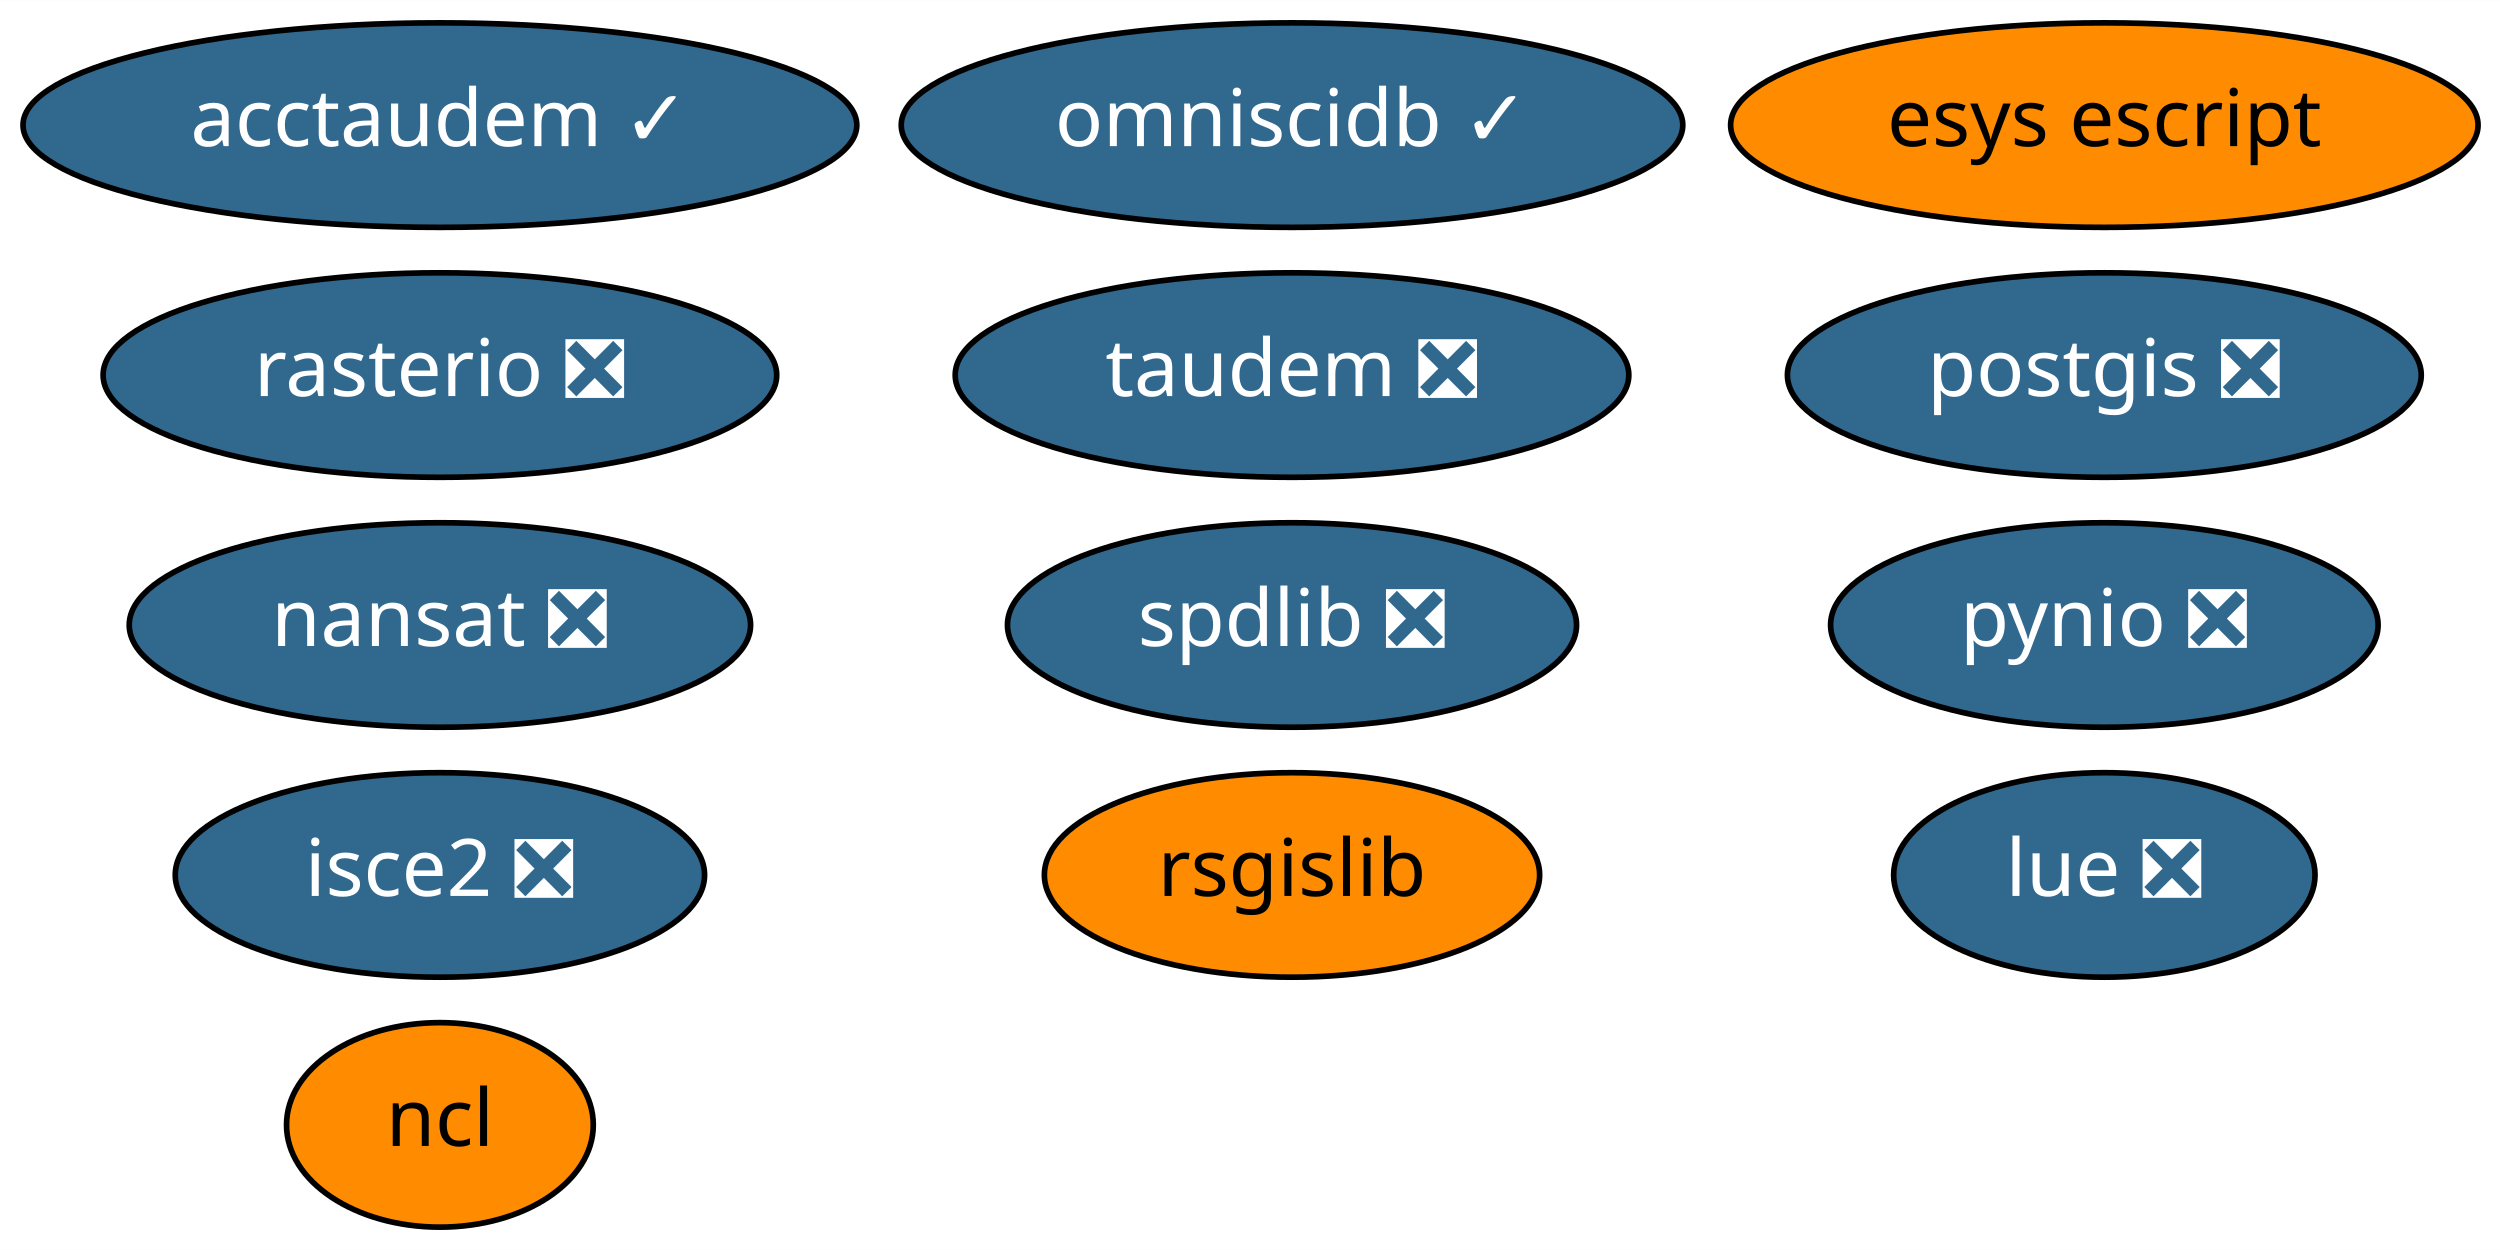
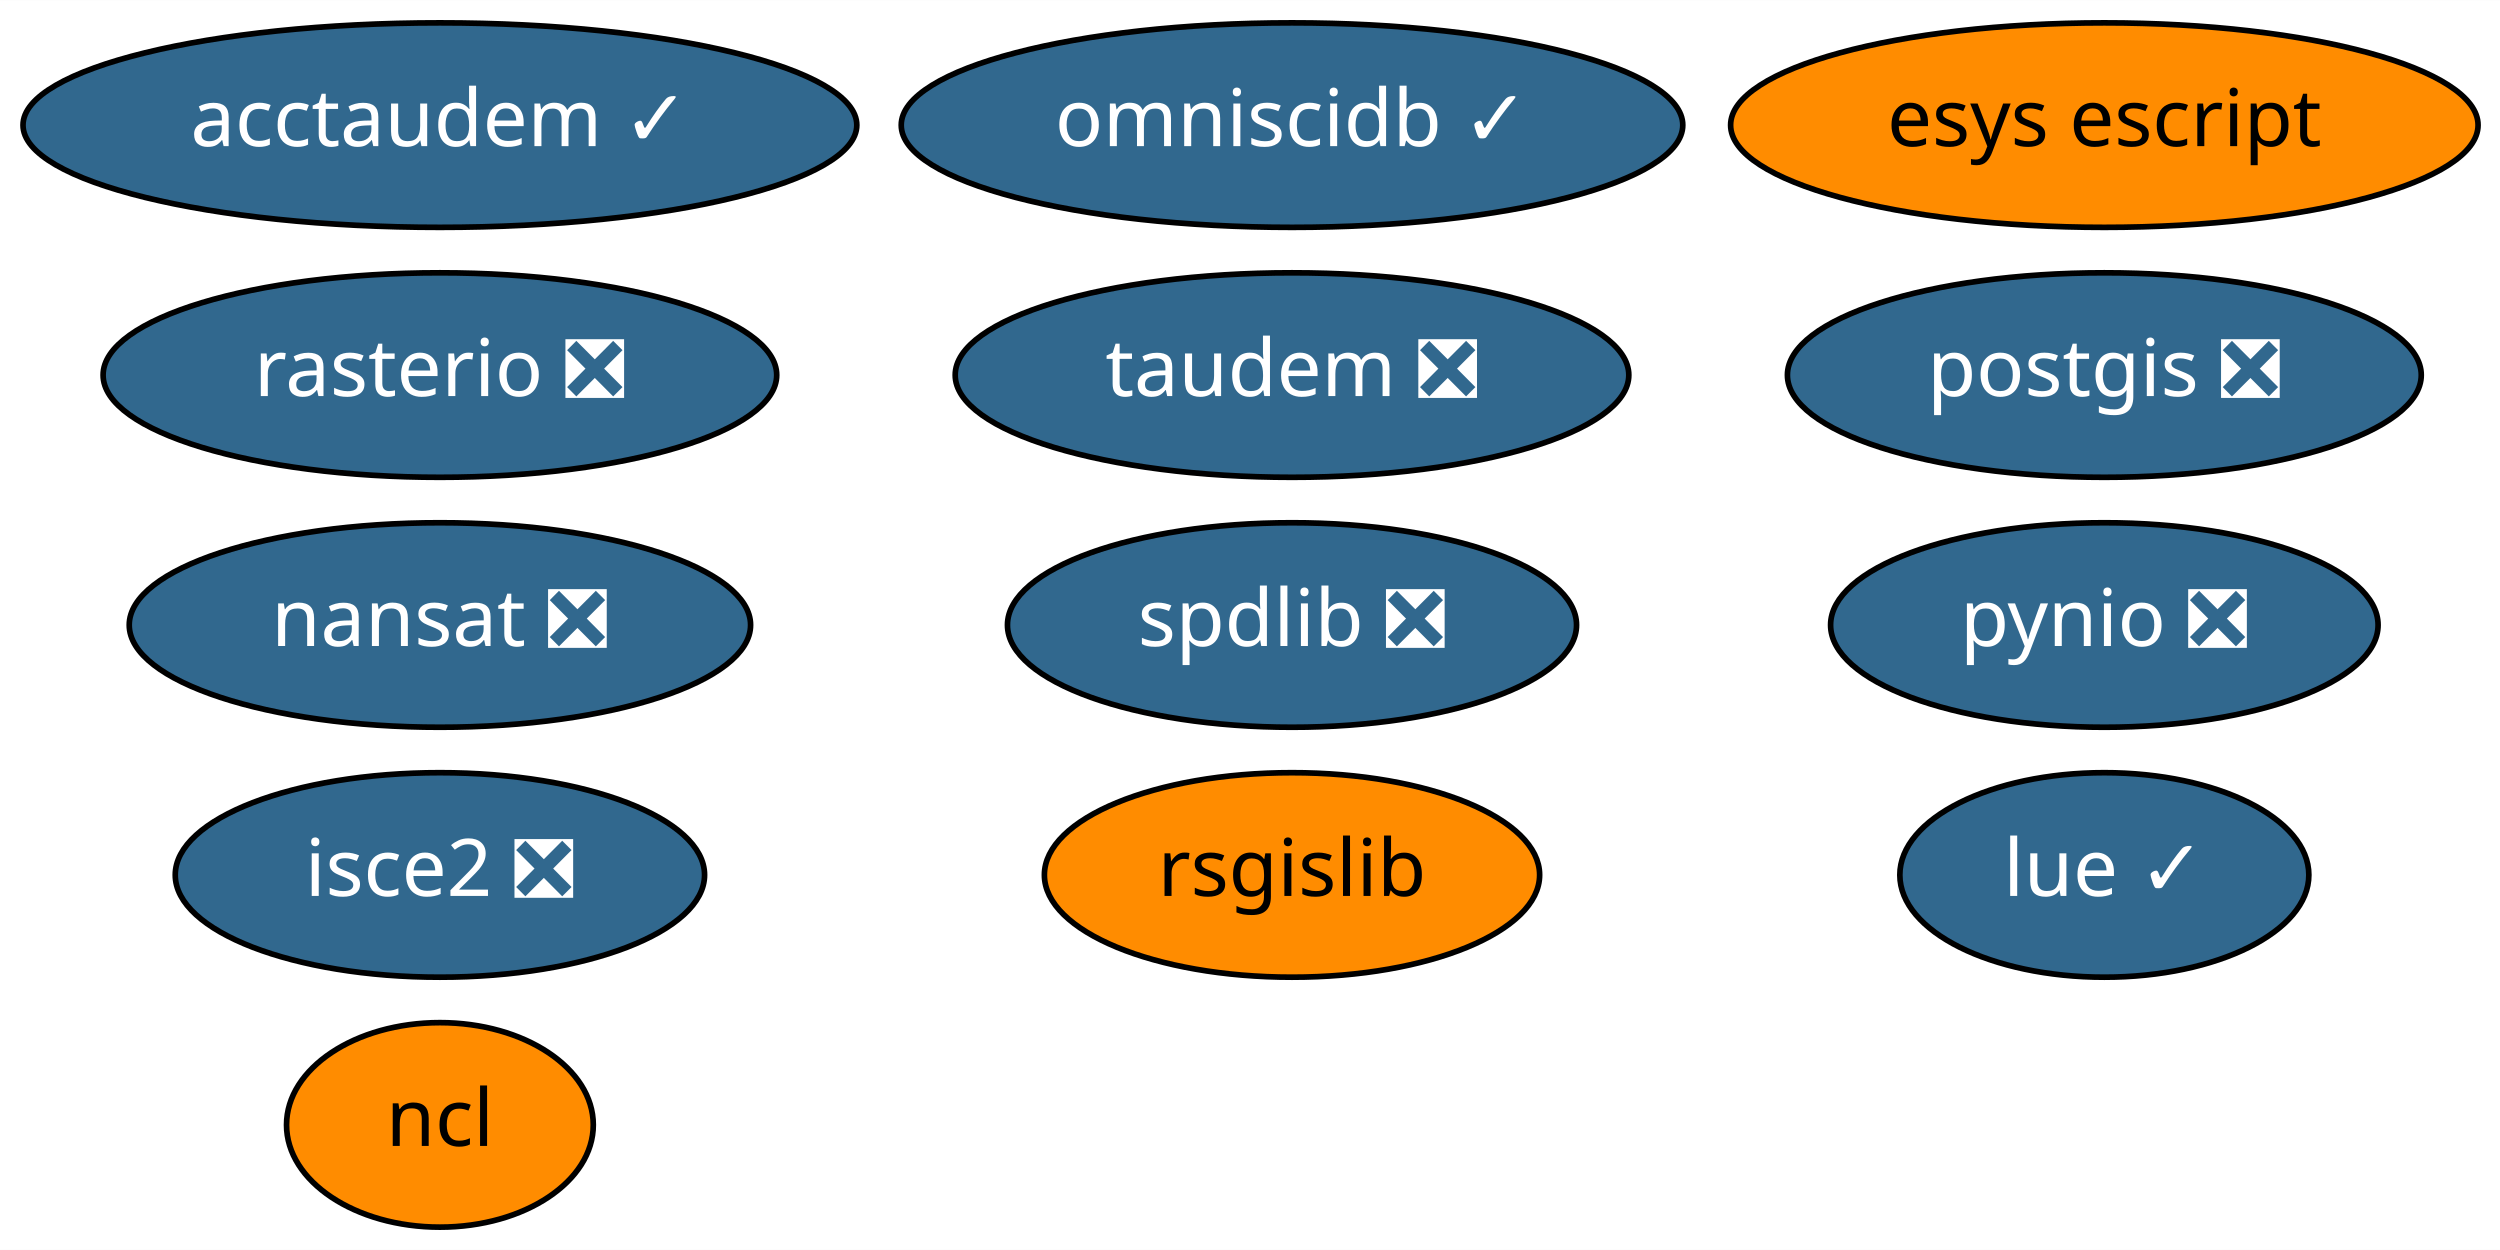
<svg xmlns="http://www.w3.org/2000/svg" xmlns:xlink="http://www.w3.org/1999/xlink" width="440pt" height="220pt" viewBox="0.00 0.00 440.09 220.00">
  <g id="graph0" class="graph" transform="scale(1 1) rotate(0) translate(4 216)">
    <polygon fill="white" stroke="transparent" points="-4,4 -4,-216 436.09,-216 436.09,4 -4,4" />
    <g id="node1" class="node">
      <g id="a_node1">
        <a xlink:href="https://github.com/conda-forge/nansat-feedstock/pull/33" xlink:title="nansat ❎">
          <ellipse fill="#31688e" stroke="black" cx="73.44" cy="-106" rx="54.69" ry="18" />
          <text text-anchor="middle" x="73.44" y="-102.3" font-family="Times-Roman" font-size="14.00" fill="white">nansat ❎</text>
        </a>
      </g>
    </g>
    <g id="node2" class="node">
      <g id="a_node2">
        <a xlink:href="https://github.com/conda-forge/ncl-feedstock" xlink:title="ncl">
          <ellipse fill="#ff8c00" stroke="black" cx="73.44" cy="-18" rx="27" ry="18" />
          <text text-anchor="middle" x="73.44" y="-14.3" font-family="Times-Roman" font-size="14.00">ncl</text>
        </a>
      </g>
    </g>
    <g id="node3" class="node">
      <g id="a_node3">
        <a xlink:href="https://github.com/conda-forge/postgis-feedstock/pull/48" xlink:title="postgis ❎">
          <ellipse fill="#31688e" stroke="black" cx="366.44" cy="-150" rx="55.79" ry="18" />
          <text text-anchor="middle" x="366.44" y="-146.3" font-family="Times-Roman" font-size="14.00" fill="white">postgis ❎</text>
        </a>
      </g>
    </g>
    <g id="node4" class="node">
      <g id="a_node4">
        <a xlink:href="https://github.com/conda-forge/pynio-feedstock/pull/98" xlink:title="pynio ❎">
          <ellipse fill="#31688e" stroke="black" cx="366.44" cy="-106" rx="48.19" ry="18" />
          <text text-anchor="middle" x="366.44" y="-102.3" font-family="Times-Roman" font-size="14.00" fill="white">pynio ❎</text>
        </a>
      </g>
    </g>
    <g id="node5" class="node">
      <g id="a_node5">
        <a xlink:href="https://github.com/conda-forge/rasterio-feedstock/pull/188" xlink:title="rasterio ❎">
          <ellipse fill="#31688e" stroke="black" cx="73.44" cy="-150" rx="59.29" ry="18" />
          <text text-anchor="middle" x="73.44" y="-146.3" font-family="Times-Roman" font-size="14.00" fill="white">rasterio ❎</text>
        </a>
      </g>
    </g>
    <g id="node6" class="node">
      <g id="a_node6">
        <a xlink:href="https://github.com/conda-forge/rsgislib-feedstock" xlink:title="rsgislib">
          <ellipse fill="#ff8c00" stroke="black" cx="223.44" cy="-62" rx="43.59" ry="18" />
          <text text-anchor="middle" x="223.44" y="-58.3" font-family="Times-Roman" font-size="14.00">rsgislib</text>
        </a>
      </g>
    </g>
    <g id="node7" class="node">
      <g id="a_node7">
        <a xlink:href="https://github.com/conda-forge/spdlib-feedstock/pull/22" xlink:title="spdlib ❎">
          <ellipse fill="#31688e" stroke="black" cx="223.44" cy="-106" rx="50.09" ry="18" />
          <text text-anchor="middle" x="223.44" y="-102.3" font-family="Times-Roman" font-size="14.00" fill="white">spdlib ❎</text>
        </a>
      </g>
    </g>
    <g id="node8" class="node">
      <g id="a_node8">
        <a xlink:href="https://github.com/conda-forge/isce2-feedstock/pull/33" xlink:title="isce2 ❎">
          <ellipse fill="#31688e" stroke="black" cx="73.44" cy="-62" rx="46.59" ry="18" />
          <text text-anchor="middle" x="73.44" y="-58.3" font-family="Times-Roman" font-size="14.00" fill="white">isce2 ❎</text>
        </a>
      </g>
    </g>
    <g id="node9" class="node">
      <g id="a_node9">
        <a xlink:href="https://github.com/conda-forge/esys-escript-feedstock" xlink:title="esys escript">
          <ellipse fill="#ff8c00" stroke="black" cx="366.44" cy="-194" rx="65.79" ry="18" />
          <text text-anchor="middle" x="366.44" y="-190.3" font-family="Times-Roman" font-size="14.00">esys escript</text>
        </a>
      </g>
    </g>
    <g id="node10" class="node">
      <g id="a_node10">
        <a xlink:href="https://github.com/conda-forge/omniscidb-feedstock/pull/32" xlink:title="omniscidb ✓">
          <ellipse fill="#31688e" stroke="black" cx="223.44" cy="-194" rx="68.79" ry="18" />
          <text text-anchor="middle" x="223.44" y="-190.3" font-family="Times-Roman" font-size="14.00" fill="white">omniscidb ✓</text>
        </a>
      </g>
    </g>
    <g id="node11" class="node">
      <g id="a_node11">
        <a xlink:href="https://github.com/conda-forge/taudem-feedstock/pull/6" xlink:title="taudem ❎">
          <ellipse fill="#31688e" stroke="black" cx="223.44" cy="-150" rx="59.29" ry="18" />
          <text text-anchor="middle" x="223.44" y="-146.3" font-family="Times-Roman" font-size="14.00" fill="white">taudem ❎</text>
        </a>
      </g>
    </g>
    <g id="node12" class="node">
      <g id="a_node12">
        <a xlink:href="https://github.com/conda-forge/acctaudem-feedstock/pull/5" xlink:title="acctaudem ✓">
          <ellipse fill="#31688e" stroke="black" cx="73.44" cy="-194" rx="73.39" ry="18" />
          <text text-anchor="middle" x="73.44" y="-190.3" font-family="Times-Roman" font-size="14.00" fill="white">acctaudem ✓</text>
        </a>
      </g>
    </g>
    <g id="node13" class="node">
      <g id="a_node13">
-         <a xlink:href="https://github.com/conda-forge/lue-feedstock/pull/7" xlink:title="lue ❎">
-           <ellipse fill="#31688e" stroke="black" cx="366.44" cy="-62" rx="37.09" ry="18" />
-           <text text-anchor="middle" x="366.44" y="-58.3" font-family="Times-Roman" font-size="14.00" fill="white">lue ❎</text>
+         <a xlink:href="https://github.com/conda-forge/lue-feedstock/pull/7" xlink:title="lue ✓">
+           <ellipse fill="#31688e" stroke="black" cx="366.44" cy="-62" rx="36" ry="18" />
+           <text text-anchor="middle" x="366.44" y="-58.3" font-family="Times-Roman" font-size="14.00" fill="white">lue ✓</text>
        </a>
      </g>
    </g>
  </g>
</svg>
